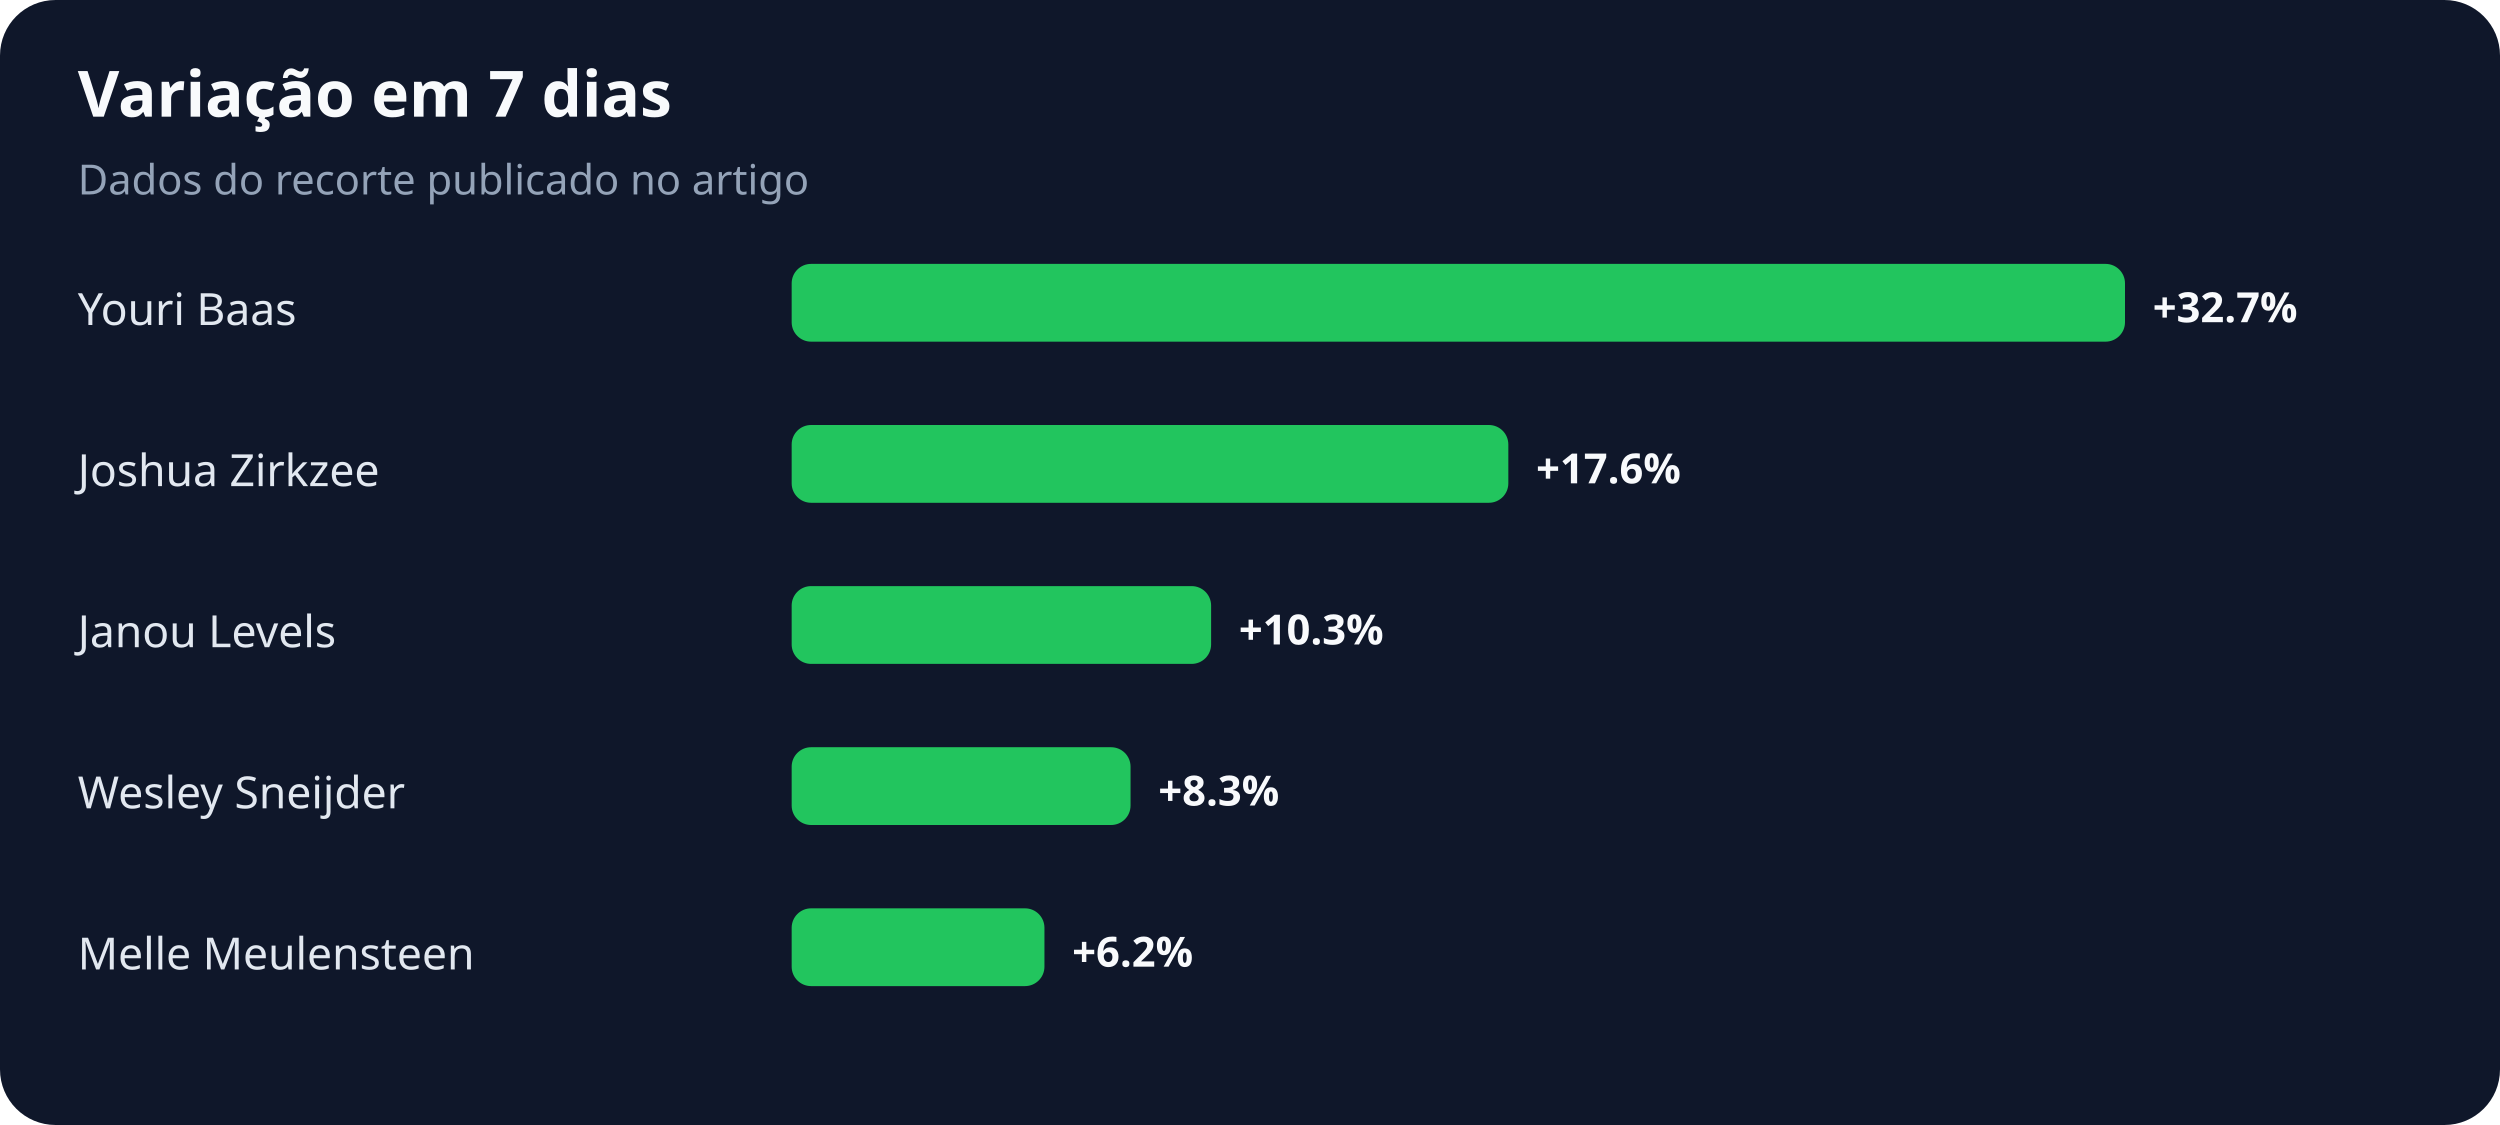
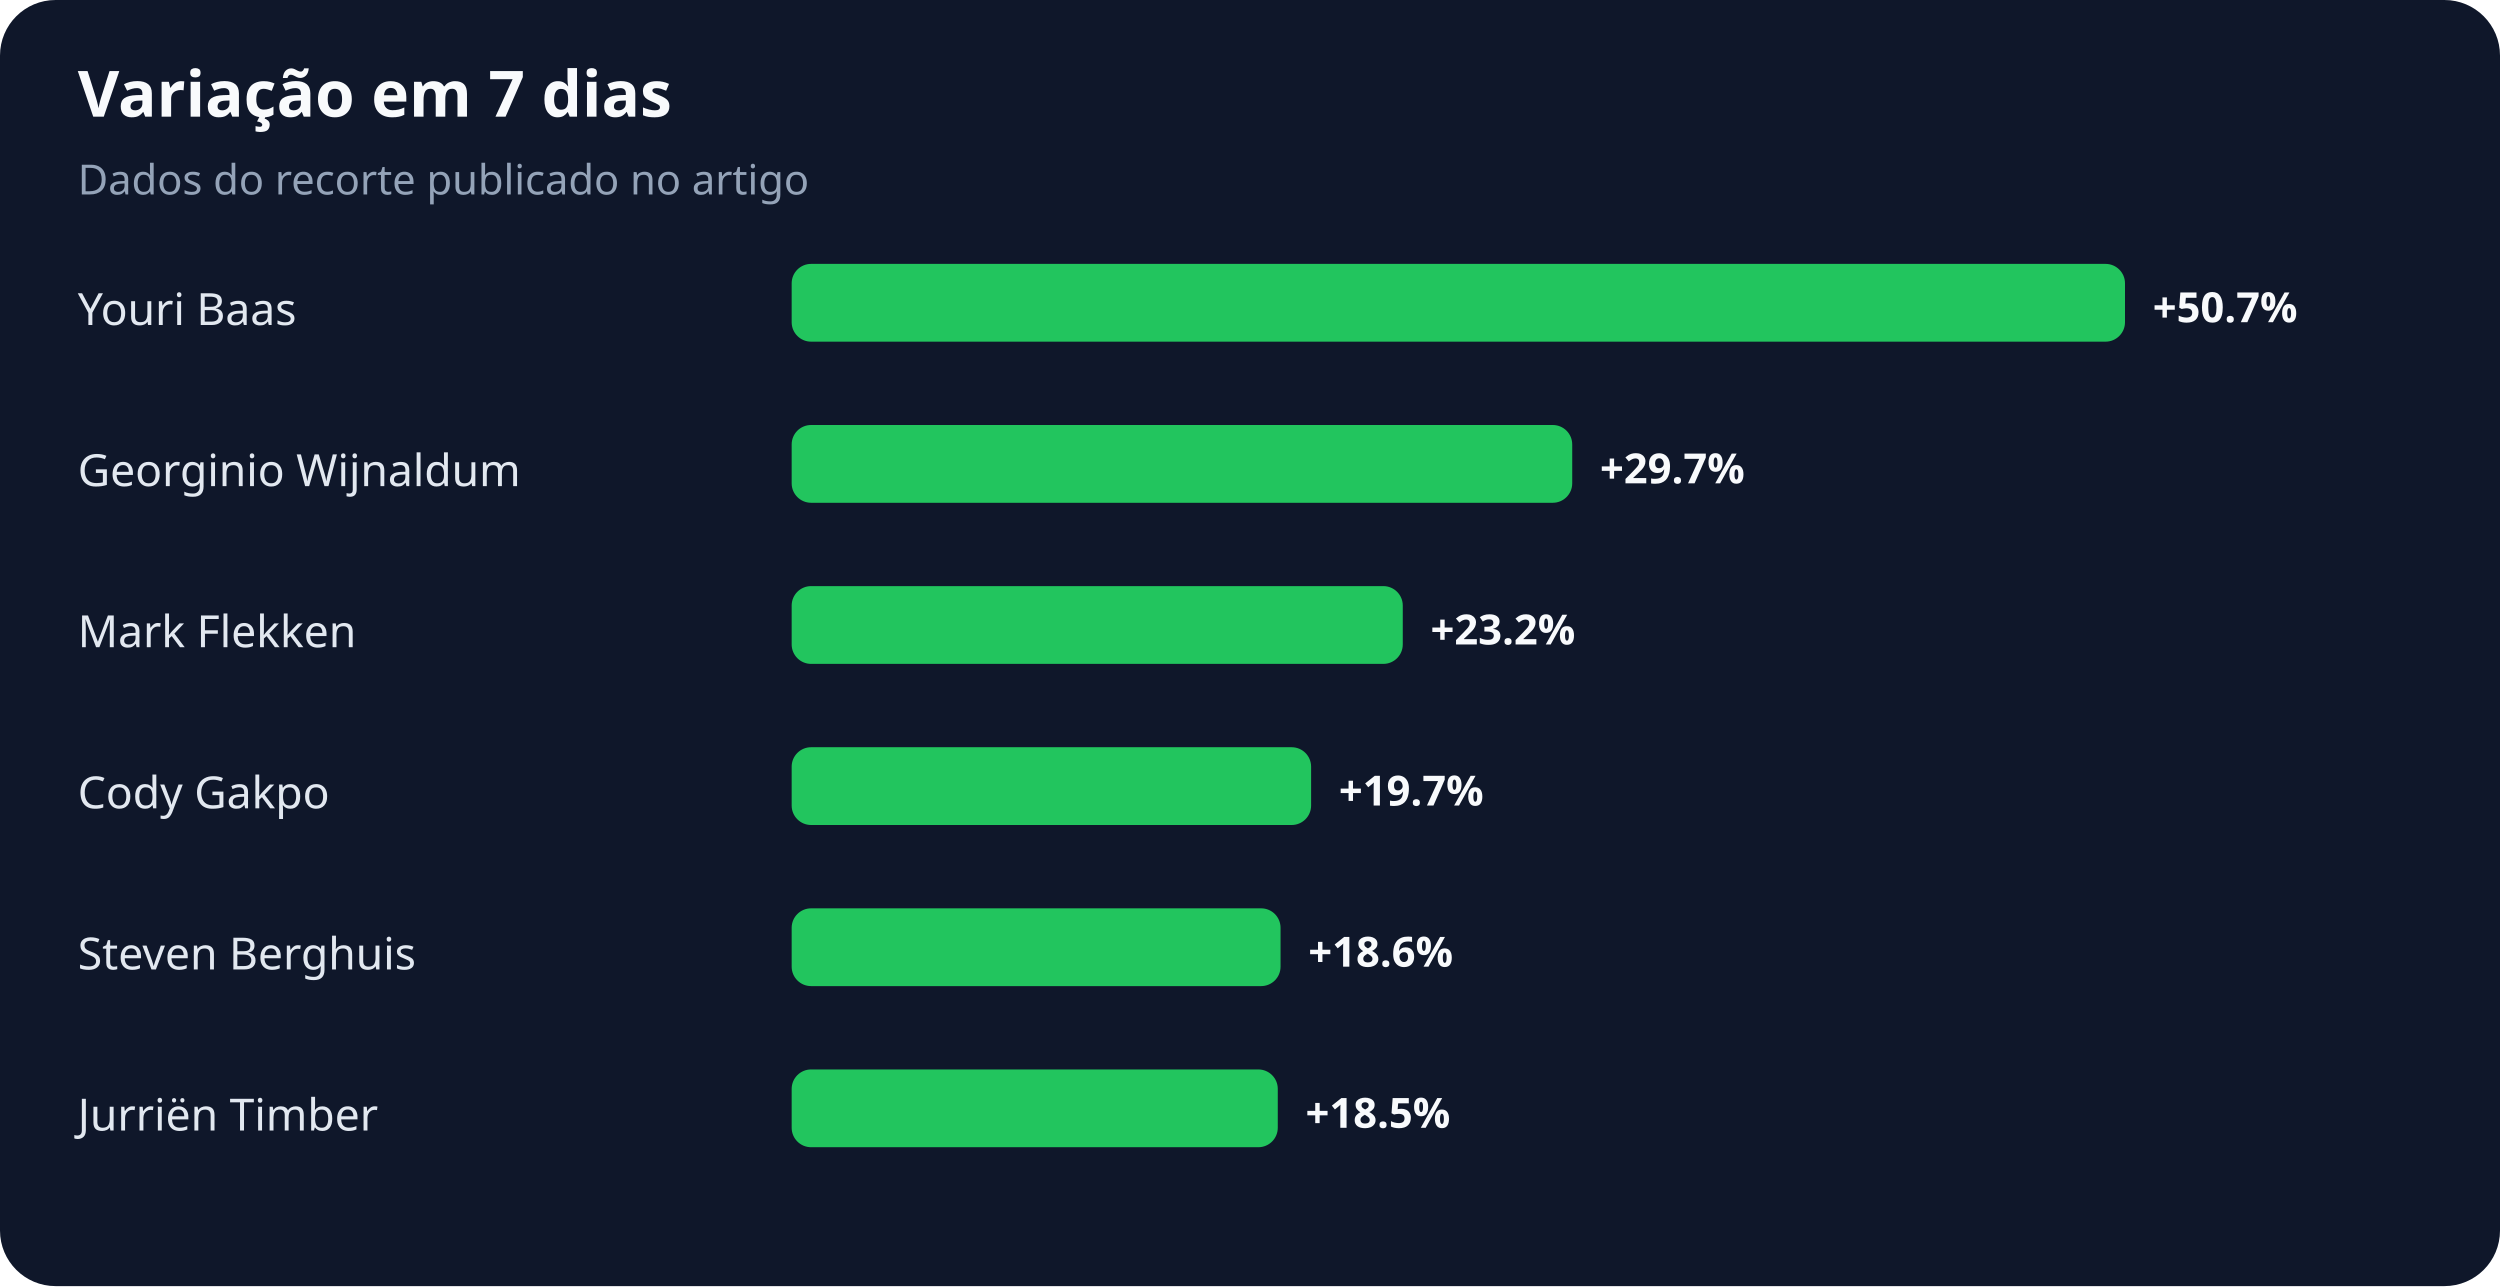
- <svg xmlns="http://www.w3.org/2000/svg" width="900" height="405" viewBox="0 0 900 405" role="img" aria-labelledby="title desc">
+ <svg xmlns="http://www.w3.org/2000/svg" width="900" height="463" viewBox="0 0 900 463" role="img" aria-labelledby="title desc">
  <rect width="100%" height="100%" rx="20" fill="#0f172a" />
  <text x="28" y="42" fill="#f8fafc" font-family="system-ui,sans-serif" font-size="23" font-weight="700">Variação em 7 dias</text>
  <text x="28" y="70" fill="#94a3b8" font-family="system-ui,sans-serif" font-size="15">Dados do recorte publicado no artigo</text>
  <text x="28" y="117" fill="#e2e8f0" font-family="system-ui,sans-serif" font-size="16">Youri Baas</text>
  <rect x="285" y="95" width="480" height="28" rx="7" fill="#22c55e" />
-   <text x="775" y="116" fill="#f8fafc" font-family="system-ui,sans-serif" font-size="15" font-weight="700">+32.7%</text>
-   <text x="28" y="175" fill="#e2e8f0" font-family="system-ui,sans-serif" font-size="16">Joshua Zirkzee</text>
-   <rect x="285" y="153" width="258" height="28" rx="7" fill="#22c55e" />
-   <text x="553" y="174" fill="#f8fafc" font-family="system-ui,sans-serif" font-size="15" font-weight="700">+17.6%</text>
-   <text x="28" y="233" fill="#e2e8f0" font-family="system-ui,sans-serif" font-size="16">Janou Levels</text>
-   <rect x="285" y="211" width="151" height="28" rx="7" fill="#22c55e" />
-   <text x="446" y="232" fill="#f8fafc" font-family="system-ui,sans-serif" font-size="15" font-weight="700">+10.3%</text>
-   <text x="28" y="291" fill="#e2e8f0" font-family="system-ui,sans-serif" font-size="16">Wesley Sneijder</text>
-   <rect x="285" y="269" width="122" height="28" rx="7" fill="#22c55e" />
-   <text x="417" y="290" fill="#f8fafc" font-family="system-ui,sans-serif" font-size="15" font-weight="700">+8.3%</text>
-   <text x="28" y="349" fill="#e2e8f0" font-family="system-ui,sans-serif" font-size="16">Melle Meulensteen</text>
-   <rect x="285" y="327" width="91" height="28" rx="7" fill="#22c55e" />
-   <text x="386" y="348" fill="#f8fafc" font-family="system-ui,sans-serif" font-size="15" font-weight="700">+6.2%</text>
+   <text x="775" y="116" fill="#f8fafc" font-family="system-ui,sans-serif" font-size="15" font-weight="700">+50.7%</text>
+   <text x="28" y="175" fill="#e2e8f0" font-family="system-ui,sans-serif" font-size="16">Georginio Wijnaldum</text>
+   <rect x="285" y="153" width="281" height="28" rx="7" fill="#22c55e" />
+   <text x="576" y="174" fill="#f8fafc" font-family="system-ui,sans-serif" font-size="15" font-weight="700">+29.7%</text>
+   <text x="28" y="233" fill="#e2e8f0" font-family="system-ui,sans-serif" font-size="16">Mark Flekken</text>
+   <rect x="285" y="211" width="220" height="28" rx="7" fill="#22c55e" />
+   <text x="515" y="232" fill="#f8fafc" font-family="system-ui,sans-serif" font-size="15" font-weight="700">+23.2%</text>
+   <text x="28" y="291" fill="#e2e8f0" font-family="system-ui,sans-serif" font-size="16">Cody Gakpo</text>
+   <rect x="285" y="269" width="187" height="28" rx="7" fill="#22c55e" />
+   <text x="482" y="290" fill="#f8fafc" font-family="system-ui,sans-serif" font-size="15" font-weight="700">+19.7%</text>
+   <text x="28" y="349" fill="#e2e8f0" font-family="system-ui,sans-serif" font-size="16">Steven Berghuis</text>
+   <rect x="285" y="327" width="176" height="28" rx="7" fill="#22c55e" />
+   <text x="471" y="348" fill="#f8fafc" font-family="system-ui,sans-serif" font-size="15" font-weight="700">+18.6%</text>
+   <text x="28" y="407" fill="#e2e8f0" font-family="system-ui,sans-serif" font-size="16">Jurriën Timber</text>
+   <rect x="285" y="385" width="175" height="28" rx="7" fill="#22c55e" />
+   <text x="470" y="406" fill="#f8fafc" font-family="system-ui,sans-serif" font-size="15" font-weight="700">+18.5%</text>
</svg>
